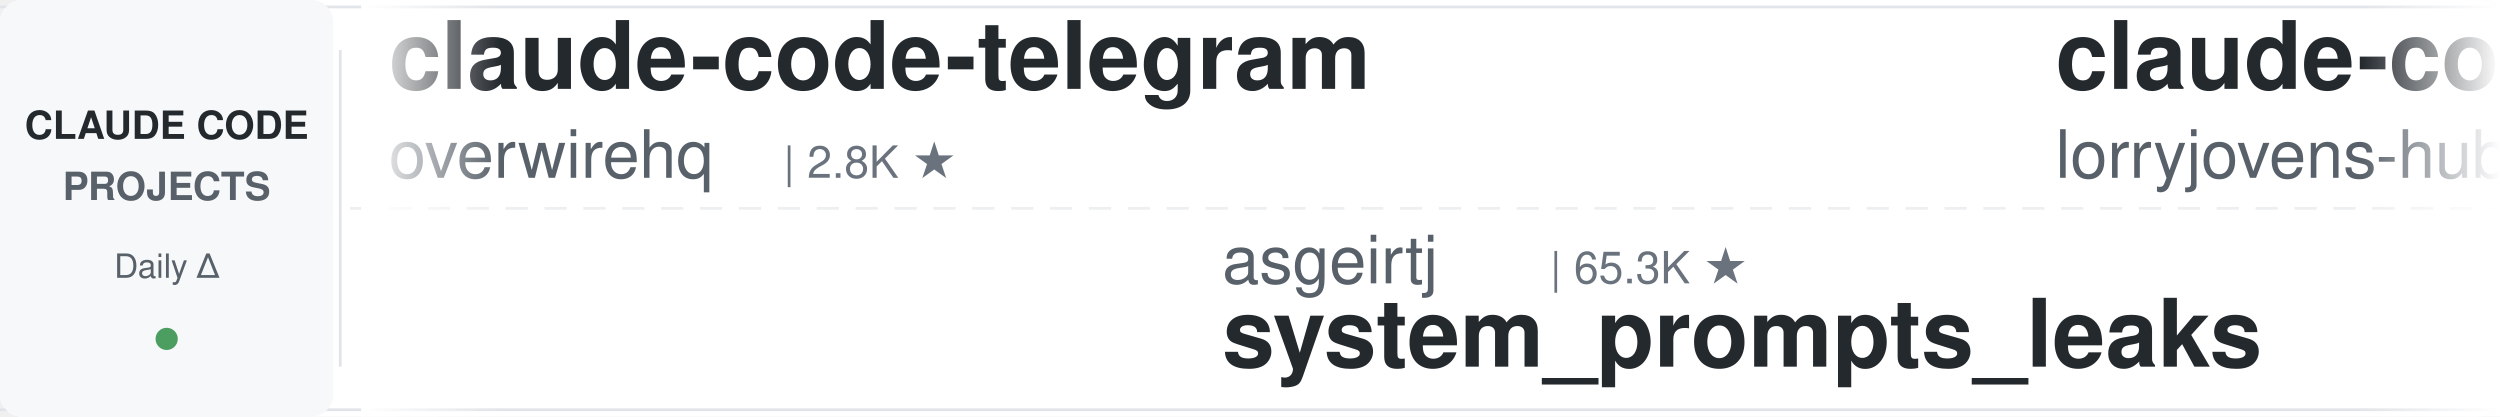
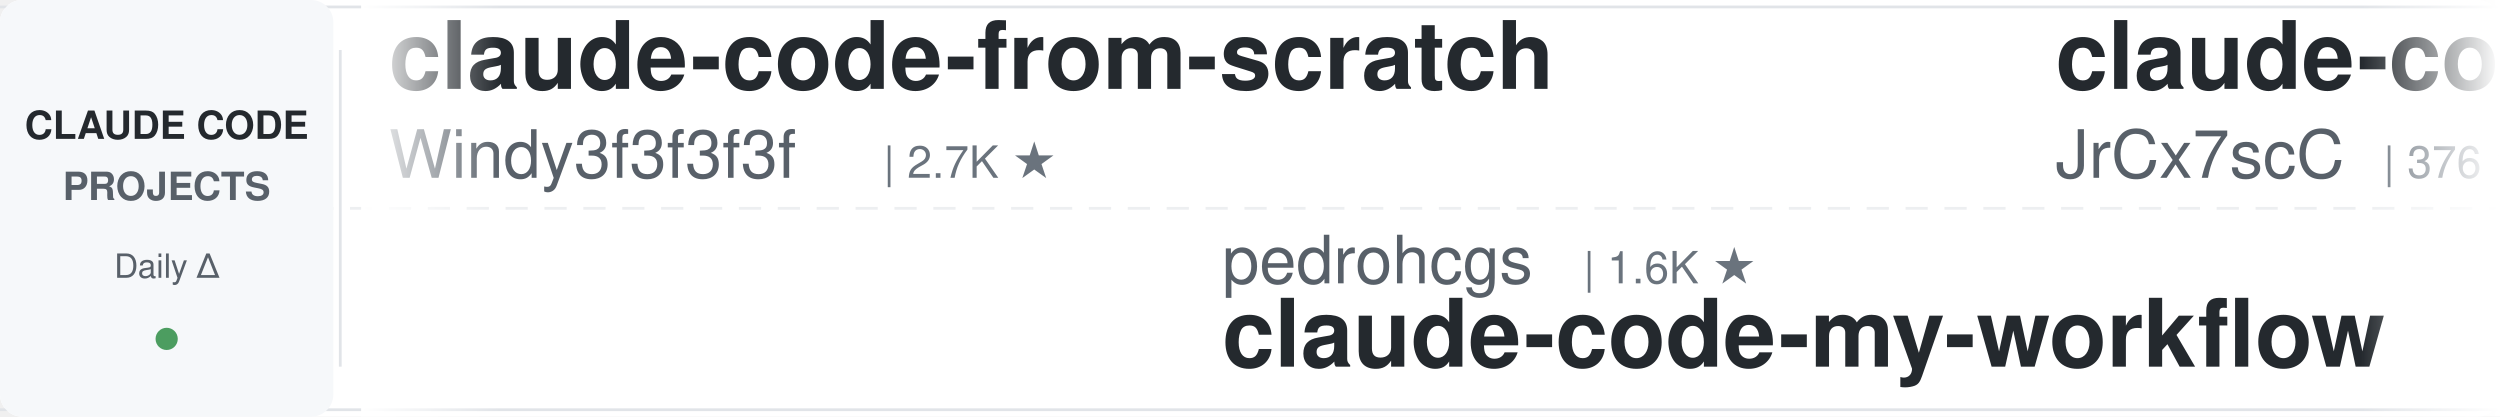
<svg xmlns="http://www.w3.org/2000/svg" width="900" height="150">
  <defs>
    <linearGradient id="leftFade" x1="0%" y1="0%" x2="100%" y2="0%">
      <stop offset="0%" style="stop-color:#ffffff;stop-opacity:1" />
      <stop offset="100%" style="stop-color:#ffffff;stop-opacity:0" />
    </linearGradient>
    <linearGradient id="rightFade" x1="0%" y1="0%" x2="100%" y2="0%">
      <stop offset="0%" style="stop-color:#ffffff;stop-opacity:0" />
      <stop offset="100%" style="stop-color:#ffffff;stop-opacity:1" />
    </linearGradient>
  </defs>
  <rect width="900" height="150" fill="#ffffff" rx="8" />
  <rect x="0" y="2" width="900" height="1" fill="#e1e4e8" />
  <rect x="0" y="147" width="900" height="1" fill="#e1e4e8" />
  <line x1="0" y1="75" x2="900" y2="75" stroke="#e1e4e8" stroke-width="1" stroke-dasharray="8 6" opacity="0.6" />
  <rect x="0" y="0" width="120" height="150" fill="#f6f8fa" rx="8" />
  <text x="60" y="50" font-family="-apple-system, BlinkMacSystemFont, 'Segoe UI', Helvetica, Arial, sans-serif" font-size="14" font-weight="600" fill="#24292e" text-anchor="middle">CLAUDE CODE</text>
  <text x="60" y="72" font-family="-apple-system, BlinkMacSystemFont, 'Segoe UI', Helvetica, Arial, sans-serif" font-size="14" font-weight="600" fill="#586069" text-anchor="middle">PROJECTS</text>
  <text x="60" y="100" font-family="-apple-system, BlinkMacSystemFont, 'Segoe UI', Helvetica, Arial, sans-serif" font-size="12" font-weight="500" fill="#586069" text-anchor="middle">Daily Δ</text>
  <circle cx="60" cy="122" r="4" fill="#22863a" opacity="0.8" />
  <rect x="122" y="18" width="1" height="114" fill="#e1e4e8" />
  <clipPath id="tickerClip">
    <rect x="130" y="0" width="770" height="150" />
  </clipPath>
  <g clip-path="url(#tickerClip)">
    <g id="tickerItems">
      <animateTransform attributeName="transform" attributeType="XML" type="translate" from="0 0" to="-3000 0" dur="54s" repeatCount="indefinite" />
      <g transform="translate(0, 0)">
-         <text x="140" y="32" font-family="-apple-system, BlinkMacSystemFont, 'Segoe UI', Helvetica, Arial, sans-serif" font-size="34" font-weight="600" fill="#24292e">claude-code-telegram</text>
-         <text x="140" y="64" font-family="-apple-system, BlinkMacSystemFont, 'Segoe UI', Helvetica, Arial, sans-serif" font-size="24" font-weight="400" fill="#586069">overwirehq</text>
-         <text x="282" y="64" font-family="-apple-system, BlinkMacSystemFont, 'Segoe UI', Helvetica, Arial, sans-serif" font-size="16" font-weight="500" fill="#6a737d">| 2.8K ★</text>
+         <text x="140" y="32" font-family="-apple-system, BlinkMacSystemFont, 'Segoe UI', Helvetica, Arial, sans-serif" font-size="34" font-weight="600" fill="#24292e">claude-code-from-scratch</text>
+         <text x="140" y="64" font-family="-apple-system, BlinkMacSystemFont, 'Segoe UI', Helvetica, Arial, sans-serif" font-size="24" font-weight="400" fill="#586069">Windy3f3f3f3f</text>
+         <text x="318" y="64" font-family="-apple-system, BlinkMacSystemFont, 'Segoe UI', Helvetica, Arial, sans-serif" font-size="16" font-weight="500" fill="#6a737d">| 2.7K ★</text>
      </g>
      <g transform="translate(300, 0)">
-         <text x="140" y="102" font-family="-apple-system, BlinkMacSystemFont, 'Segoe UI', Helvetica, Arial, sans-serif" font-size="24" font-weight="400" fill="#586069">asgeirtj</text>
-         <text x="258" y="102" font-family="-apple-system, BlinkMacSystemFont, 'Segoe UI', Helvetica, Arial, sans-serif" font-size="16" font-weight="500" fill="#6a737d">| 65.3K ★</text>
-         <text x="140" y="132" font-family="-apple-system, BlinkMacSystemFont, 'Segoe UI', Helvetica, Arial, sans-serif" font-size="34" font-weight="600" fill="#24292e">system_prompts_leaks</text>
-       </g>
-       <g transform="translate(600, 0)">
-         <text x="140" y="32" font-family="-apple-system, BlinkMacSystemFont, 'Segoe UI', Helvetica, Arial, sans-serif" font-size="34" font-weight="600" fill="#24292e">claude-code-rust</text>
-         <text x="140" y="64" font-family="-apple-system, BlinkMacSystemFont, 'Segoe UI', Helvetica, Arial, sans-serif" font-size="24" font-weight="400" fill="#586069">lorryjovens-hub</text>
-         <text x="342" y="64" font-family="-apple-system, BlinkMacSystemFont, 'Segoe UI', Helvetica, Arial, sans-serif" font-size="16" font-weight="500" fill="#6a737d">| 1.7K ★</text>
-       </g>
-       <g transform="translate(900, 0)">
-         <text x="140" y="102" font-family="-apple-system, BlinkMacSystemFont, 'Segoe UI', Helvetica, Arial, sans-serif" font-size="24" font-weight="400" fill="#586069">huangjia2019</text>
-         <text x="306" y="102" font-family="-apple-system, BlinkMacSystemFont, 'Segoe UI', Helvetica, Arial, sans-serif" font-size="16" font-weight="500" fill="#6a737d">| 1.1K ★</text>
-         <text x="140" y="132" font-family="-apple-system, BlinkMacSystemFont, 'Segoe UI', Helvetica, Arial, sans-serif" font-size="34" font-weight="600" fill="#24292e">claude-code-engineering</text>
-       </g>
-       <g transform="translate(1200, 0)">
-         <text x="140" y="32" font-family="-apple-system, BlinkMacSystemFont, 'Segoe UI', Helvetica, Arial, sans-serif" font-size="34" font-weight="600" fill="#24292e">awesome-claude-code-plug...</text>
-         <text x="140" y="64" font-family="-apple-system, BlinkMacSystemFont, 'Segoe UI', Helvetica, Arial, sans-serif" font-size="24" font-weight="400" fill="#586069">ccplugins</text>
-         <text x="270" y="64" font-family="-apple-system, BlinkMacSystemFont, 'Segoe UI', Helvetica, Arial, sans-serif" font-size="16" font-weight="500" fill="#6a737d">| 935 ★</text>
-       </g>
-       <g transform="translate(1500, 0)">
-         <text x="140" y="102" font-family="-apple-system, BlinkMacSystemFont, 'Segoe UI', Helvetica, Arial, sans-serif" font-size="24" font-weight="400" fill="#586069">VILA-Lab</text>
-         <text x="258" y="102" font-family="-apple-system, BlinkMacSystemFont, 'Segoe UI', Helvetica, Arial, sans-serif" font-size="16" font-weight="500" fill="#6a737d">| 2.1K ★</text>
-         <text x="140" y="132" font-family="-apple-system, BlinkMacSystemFont, 'Segoe UI', Helvetica, Arial, sans-serif" font-size="34" font-weight="600" fill="#24292e">Dive-into-Claude-Code</text>
-       </g>
-       <g transform="translate(1800, 0)">
-         <text x="140" y="32" font-family="-apple-system, BlinkMacSystemFont, 'Segoe UI', Helvetica, Arial, sans-serif" font-size="34" font-weight="600" fill="#24292e">claude-code-security-rev...</text>
-         <text x="140" y="64" font-family="-apple-system, BlinkMacSystemFont, 'Segoe UI', Helvetica, Arial, sans-serif" font-size="24" font-weight="400" fill="#586069">anthropics</text>
-         <text x="282" y="64" font-family="-apple-system, BlinkMacSystemFont, 'Segoe UI', Helvetica, Arial, sans-serif" font-size="16" font-weight="500" fill="#6a737d">| 6.2K ★</text>
-       </g>
-       <g transform="translate(2100, 0)">
        <text x="140" y="102" font-family="-apple-system, BlinkMacSystemFont, 'Segoe UI', Helvetica, Arial, sans-serif" font-size="24" font-weight="400" fill="#586069">pedrohcgs</text>
        <text x="270" y="102" font-family="-apple-system, BlinkMacSystemFont, 'Segoe UI', Helvetica, Arial, sans-serif" font-size="16" font-weight="500" fill="#6a737d">| 1.6K ★</text>
        <text x="140" y="132" font-family="-apple-system, BlinkMacSystemFont, 'Segoe UI', Helvetica, Arial, sans-serif" font-size="34" font-weight="600" fill="#24292e">claude-code-my-workflow</text>
      </g>
+       <g transform="translate(600, 0)">
+         <text x="140" y="32" font-family="-apple-system, BlinkMacSystemFont, 'Segoe UI', Helvetica, Arial, sans-serif" font-size="34" font-weight="600" fill="#24292e">claude-code-source</text>
+         <text x="140" y="64" font-family="-apple-system, BlinkMacSystemFont, 'Segoe UI', Helvetica, Arial, sans-serif" font-size="24" font-weight="400" fill="#586069">JrCx7scC</text>
+         <text x="258" y="64" font-family="-apple-system, BlinkMacSystemFont, 'Segoe UI', Helvetica, Arial, sans-serif" font-size="16" font-weight="500" fill="#6a737d">| 376 ★</text>
+       </g>
+       <g transform="translate(900, 0)">
+         <text x="140" y="102" font-family="-apple-system, BlinkMacSystemFont, 'Segoe UI', Helvetica, Arial, sans-serif" font-size="24" font-weight="400" fill="#586069">lintsinghua</text>
+         <text x="294" y="102" font-family="-apple-system, BlinkMacSystemFont, 'Segoe UI', Helvetica, Arial, sans-serif" font-size="16" font-weight="500" fill="#6a737d">| 4.2K ★</text>
+         <text x="140" y="132" font-family="-apple-system, BlinkMacSystemFont, 'Segoe UI', Helvetica, Arial, sans-serif" font-size="34" font-weight="600" fill="#24292e">claude-code-book</text>
+       </g>
+       <g transform="translate(1200, 0)">
+         <text x="140" y="32" font-family="-apple-system, BlinkMacSystemFont, 'Segoe UI', Helvetica, Arial, sans-serif" font-size="34" font-weight="600" fill="#24292e">claude-code-tips</text>
+         <text x="140" y="64" font-family="-apple-system, BlinkMacSystemFont, 'Segoe UI', Helvetica, Arial, sans-serif" font-size="24" font-weight="400" fill="#586069">ykdojo</text>
+         <text x="234" y="64" font-family="-apple-system, BlinkMacSystemFont, 'Segoe UI', Helvetica, Arial, sans-serif" font-size="16" font-weight="500" fill="#6a737d">| 10.1K ★</text>
+       </g>
+       <g transform="translate(1500, 0)">
+         <text x="140" y="102" font-family="-apple-system, BlinkMacSystemFont, 'Segoe UI', Helvetica, Arial, sans-serif" font-size="24" font-weight="400" fill="#586069">repowise-dev</text>
+         <text x="306" y="102" font-family="-apple-system, BlinkMacSystemFont, 'Segoe UI', Helvetica, Arial, sans-serif" font-size="16" font-weight="500" fill="#6a737d">| 1.2K ★</text>
+         <text x="140" y="132" font-family="-apple-system, BlinkMacSystemFont, 'Segoe UI', Helvetica, Arial, sans-serif" font-size="34" font-weight="600" fill="#24292e">claude-code-prompts</text>
+       </g>
+       <g transform="translate(1800, 0)">
+         <text x="140" y="32" font-family="-apple-system, BlinkMacSystemFont, 'Segoe UI', Helvetica, Arial, sans-serif" font-size="34" font-weight="600" fill="#24292e">claude-code-tudou</text>
+         <text x="140" y="64" font-family="-apple-system, BlinkMacSystemFont, 'Segoe UI', Helvetica, Arial, sans-serif" font-size="24" font-weight="400" fill="#586069">AICoderTudou</text>
+         <text x="306" y="64" font-family="-apple-system, BlinkMacSystemFont, 'Segoe UI', Helvetica, Arial, sans-serif" font-size="16" font-weight="500" fill="#6a737d">| 494 ★</text>
+       </g>
+       <g transform="translate(2100, 0)">
+         <text x="140" y="102" font-family="-apple-system, BlinkMacSystemFont, 'Segoe UI', Helvetica, Arial, sans-serif" font-size="24" font-weight="400" fill="#586069">anthropics</text>
+         <text x="282" y="102" font-family="-apple-system, BlinkMacSystemFont, 'Segoe UI', Helvetica, Arial, sans-serif" font-size="16" font-weight="500" fill="#6a737d">| 978 ★</text>
+         <text x="140" y="132" font-family="-apple-system, BlinkMacSystemFont, 'Segoe UI', Helvetica, Arial, sans-serif" font-size="34" font-weight="600" fill="#24292e">claude-code-base-action</text>
+       </g>
      <g transform="translate(2400, 0)">
-         <text x="140" y="32" font-family="-apple-system, BlinkMacSystemFont, 'Segoe UI', Helvetica, Arial, sans-serif" font-size="34" font-weight="600" fill="#24292e">edmunds-claude-code</text>
-         <text x="140" y="64" font-family="-apple-system, BlinkMacSystemFont, 'Segoe UI', Helvetica, Arial, sans-serif" font-size="24" font-weight="400" fill="#586069">edmund-io</text>
-         <text x="270" y="64" font-family="-apple-system, BlinkMacSystemFont, 'Segoe UI', Helvetica, Arial, sans-serif" font-size="16" font-weight="500" fill="#6a737d">| 1.5K ★</text>
+         <text x="140" y="32" font-family="-apple-system, BlinkMacSystemFont, 'Segoe UI', Helvetica, Arial, sans-serif" font-size="34" font-weight="600" fill="#24292e">awesome-claude-code-plug...</text>
+         <text x="140" y="64" font-family="-apple-system, BlinkMacSystemFont, 'Segoe UI', Helvetica, Arial, sans-serif" font-size="24" font-weight="400" fill="#586069">ccplugins</text>
+         <text x="270" y="64" font-family="-apple-system, BlinkMacSystemFont, 'Segoe UI', Helvetica, Arial, sans-serif" font-size="16" font-weight="500" fill="#6a737d">| 936 ★</text>
      </g>
      <g transform="translate(2700, 0)">
-         <text x="140" y="102" font-family="-apple-system, BlinkMacSystemFont, 'Segoe UI', Helvetica, Arial, sans-serif" font-size="24" font-weight="400" fill="#586069">darcyegb</text>
-         <text x="258" y="102" font-family="-apple-system, BlinkMacSystemFont, 'Segoe UI', Helvetica, Arial, sans-serif" font-size="16" font-weight="500" fill="#6a737d">| 762 ★</text>
-         <text x="140" y="132" font-family="-apple-system, BlinkMacSystemFont, 'Segoe UI', Helvetica, Arial, sans-serif" font-size="34" font-weight="600" fill="#24292e">ClaudeCodeAgents</text>
+         <text x="140" y="102" font-family="-apple-system, BlinkMacSystemFont, 'Segoe UI', Helvetica, Arial, sans-serif" font-size="24" font-weight="400" fill="#586069">Alishahryar1</text>
+         <text x="306" y="102" font-family="-apple-system, BlinkMacSystemFont, 'Segoe UI', Helvetica, Arial, sans-serif" font-size="16" font-weight="500" fill="#6a737d">| 54.7K ★</text>
+         <text x="140" y="132" font-family="-apple-system, BlinkMacSystemFont, 'Segoe UI', Helvetica, Arial, sans-serif" font-size="34" font-weight="600" fill="#24292e">free-claude-code</text>
      </g>
      <g transform="translate(3000, 0)">
-         <text x="140" y="32" font-family="-apple-system, BlinkMacSystemFont, 'Segoe UI', Helvetica, Arial, sans-serif" font-size="34" font-weight="600" fill="#24292e">claude-code-telegram</text>
-         <text x="140" y="64" font-family="-apple-system, BlinkMacSystemFont, 'Segoe UI', Helvetica, Arial, sans-serif" font-size="24" font-weight="400" fill="#586069">overwirehq</text>
-         <text x="282" y="64" font-family="-apple-system, BlinkMacSystemFont, 'Segoe UI', Helvetica, Arial, sans-serif" font-size="16" font-weight="500" fill="#6a737d">| 2.8K ★</text>
+         <text x="140" y="32" font-family="-apple-system, BlinkMacSystemFont, 'Segoe UI', Helvetica, Arial, sans-serif" font-size="34" font-weight="600" fill="#24292e">claude-code-from-scratch</text>
+         <text x="140" y="64" font-family="-apple-system, BlinkMacSystemFont, 'Segoe UI', Helvetica, Arial, sans-serif" font-size="24" font-weight="400" fill="#586069">Windy3f3f3f3f</text>
+         <text x="318" y="64" font-family="-apple-system, BlinkMacSystemFont, 'Segoe UI', Helvetica, Arial, sans-serif" font-size="16" font-weight="500" fill="#6a737d">| 2.7K ★</text>
      </g>
      <g transform="translate(3300, 0)">
-         <text x="140" y="102" font-family="-apple-system, BlinkMacSystemFont, 'Segoe UI', Helvetica, Arial, sans-serif" font-size="24" font-weight="400" fill="#586069">asgeirtj</text>
-         <text x="258" y="102" font-family="-apple-system, BlinkMacSystemFont, 'Segoe UI', Helvetica, Arial, sans-serif" font-size="16" font-weight="500" fill="#6a737d">| 65.3K ★</text>
-         <text x="140" y="132" font-family="-apple-system, BlinkMacSystemFont, 'Segoe UI', Helvetica, Arial, sans-serif" font-size="34" font-weight="600" fill="#24292e">system_prompts_leaks</text>
+         <text x="140" y="102" font-family="-apple-system, BlinkMacSystemFont, 'Segoe UI', Helvetica, Arial, sans-serif" font-size="24" font-weight="400" fill="#586069">pedrohcgs</text>
+         <text x="270" y="102" font-family="-apple-system, BlinkMacSystemFont, 'Segoe UI', Helvetica, Arial, sans-serif" font-size="16" font-weight="500" fill="#6a737d">| 1.6K ★</text>
+         <text x="140" y="132" font-family="-apple-system, BlinkMacSystemFont, 'Segoe UI', Helvetica, Arial, sans-serif" font-size="34" font-weight="600" fill="#24292e">claude-code-my-workflow</text>
      </g>
      <g transform="translate(3600, 0)">
-         <text x="140" y="32" font-family="-apple-system, BlinkMacSystemFont, 'Segoe UI', Helvetica, Arial, sans-serif" font-size="34" font-weight="600" fill="#24292e">claude-code-rust</text>
-         <text x="140" y="64" font-family="-apple-system, BlinkMacSystemFont, 'Segoe UI', Helvetica, Arial, sans-serif" font-size="24" font-weight="400" fill="#586069">lorryjovens-hub</text>
-         <text x="342" y="64" font-family="-apple-system, BlinkMacSystemFont, 'Segoe UI', Helvetica, Arial, sans-serif" font-size="16" font-weight="500" fill="#6a737d">| 1.7K ★</text>
+         <text x="140" y="32" font-family="-apple-system, BlinkMacSystemFont, 'Segoe UI', Helvetica, Arial, sans-serif" font-size="34" font-weight="600" fill="#24292e">claude-code-source</text>
+         <text x="140" y="64" font-family="-apple-system, BlinkMacSystemFont, 'Segoe UI', Helvetica, Arial, sans-serif" font-size="24" font-weight="400" fill="#586069">JrCx7scC</text>
+         <text x="258" y="64" font-family="-apple-system, BlinkMacSystemFont, 'Segoe UI', Helvetica, Arial, sans-serif" font-size="16" font-weight="500" fill="#6a737d">| 376 ★</text>
      </g>
      <g transform="translate(3900, 0)">
-         <text x="140" y="102" font-family="-apple-system, BlinkMacSystemFont, 'Segoe UI', Helvetica, Arial, sans-serif" font-size="24" font-weight="400" fill="#586069">huangjia2019</text>
-         <text x="306" y="102" font-family="-apple-system, BlinkMacSystemFont, 'Segoe UI', Helvetica, Arial, sans-serif" font-size="16" font-weight="500" fill="#6a737d">| 1.1K ★</text>
-         <text x="140" y="132" font-family="-apple-system, BlinkMacSystemFont, 'Segoe UI', Helvetica, Arial, sans-serif" font-size="34" font-weight="600" fill="#24292e">claude-code-engineering</text>
+         <text x="140" y="102" font-family="-apple-system, BlinkMacSystemFont, 'Segoe UI', Helvetica, Arial, sans-serif" font-size="24" font-weight="400" fill="#586069">lintsinghua</text>
+         <text x="294" y="102" font-family="-apple-system, BlinkMacSystemFont, 'Segoe UI', Helvetica, Arial, sans-serif" font-size="16" font-weight="500" fill="#6a737d">| 4.2K ★</text>
+         <text x="140" y="132" font-family="-apple-system, BlinkMacSystemFont, 'Segoe UI', Helvetica, Arial, sans-serif" font-size="34" font-weight="600" fill="#24292e">claude-code-book</text>
      </g>
    </g>
  </g>
  <rect x="130" y="0" width="50" height="150" fill="url(#leftFade)" />
  <rect x="850" y="0" width="50" height="150" fill="url(#rightFade)" />
</svg>
